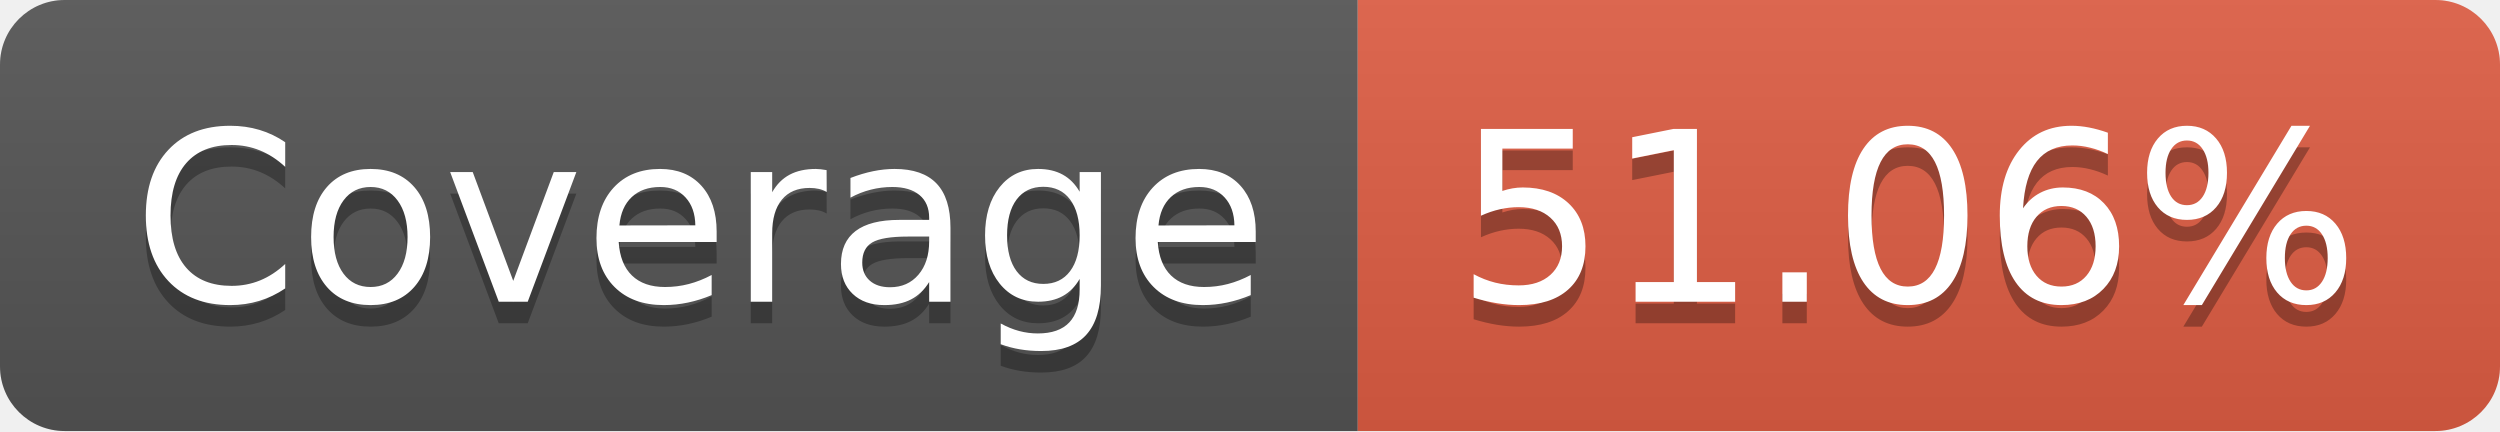
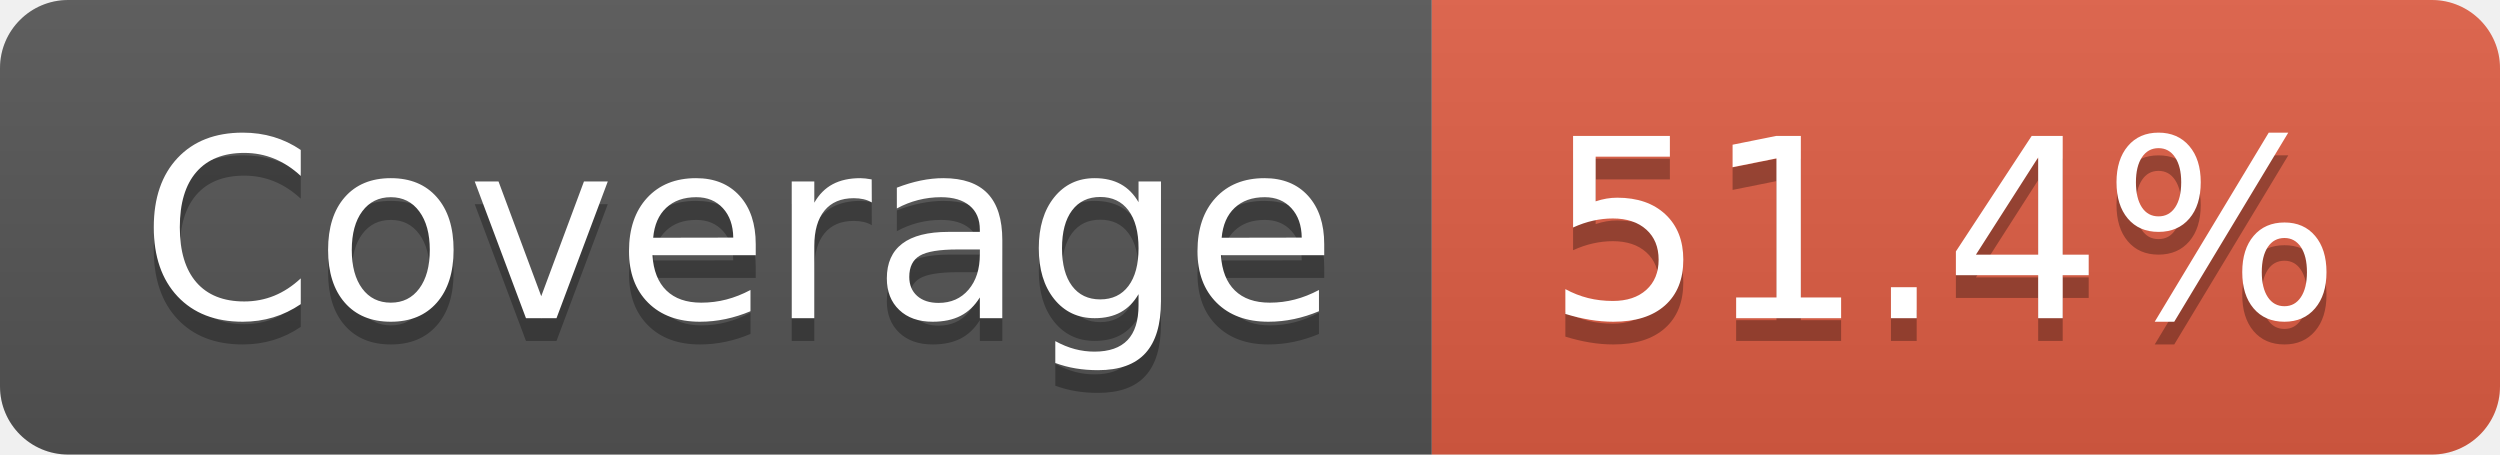
- <svg xmlns="http://www.w3.org/2000/svg" width="116" height="20" role="img" aria-label="Coverage: 51.06%">
+ <svg xmlns="http://www.w3.org/2000/svg" width="110" height="20" role="img" aria-label="Coverage: 51.4%">
  <linearGradient id="s" x2="0" y2="100%">
    <stop offset="0" stop-color="#bbb" stop-opacity=".1" />
    <stop offset="1" stop-opacity=".1" />
  </linearGradient>
  <clipPath id="r">
-     <rect width="116" height="20" rx="3" fill="#fff" />
+     <rect width="110" height="20" rx="3" fill="#fff" />
  </clipPath>
  <g clip-path="url(#r)">
    <rect width="63" height="20" fill="#555" />
-     <rect x="63" width="53" height="20" fill="#e05d44" />
-     <rect width="116" height="20" fill="url(#s)" />
+     <rect x="63" width="47" height="20" fill="#e05d44" />
+     <rect width="110" height="20" fill="url(#s)" />
  </g>
  <g fill="#fff" text-anchor="middle" font-family="Verdana,Geneva,DejaVu Sans,sans-serif" text-rendering="geometricPrecision" font-size="110">
    <text aria-hidden="true" x="325" y="150" fill="#010101" fill-opacity=".3" transform="scale(.1)" textLength="530">Coverage</text>
    <text x="325" y="140" transform="scale(.1)" fill="#fff" textLength="530">Coverage</text>
-     <text aria-hidden="true" x="885" y="150" fill="#010101" fill-opacity=".3" transform="scale(.1)" textLength="430">51.06%</text>
-     <text x="885" y="140" transform="scale(.1)" fill="#fff" textLength="430">51.06%</text>
+     <text aria-hidden="true" x="855" y="150" fill="#010101" fill-opacity=".3" transform="scale(.1)" textLength="370">51.4%</text>
+     <text x="855" y="140" transform="scale(.1)" fill="#fff" textLength="370">51.4%</text>
  </g>
</svg>
